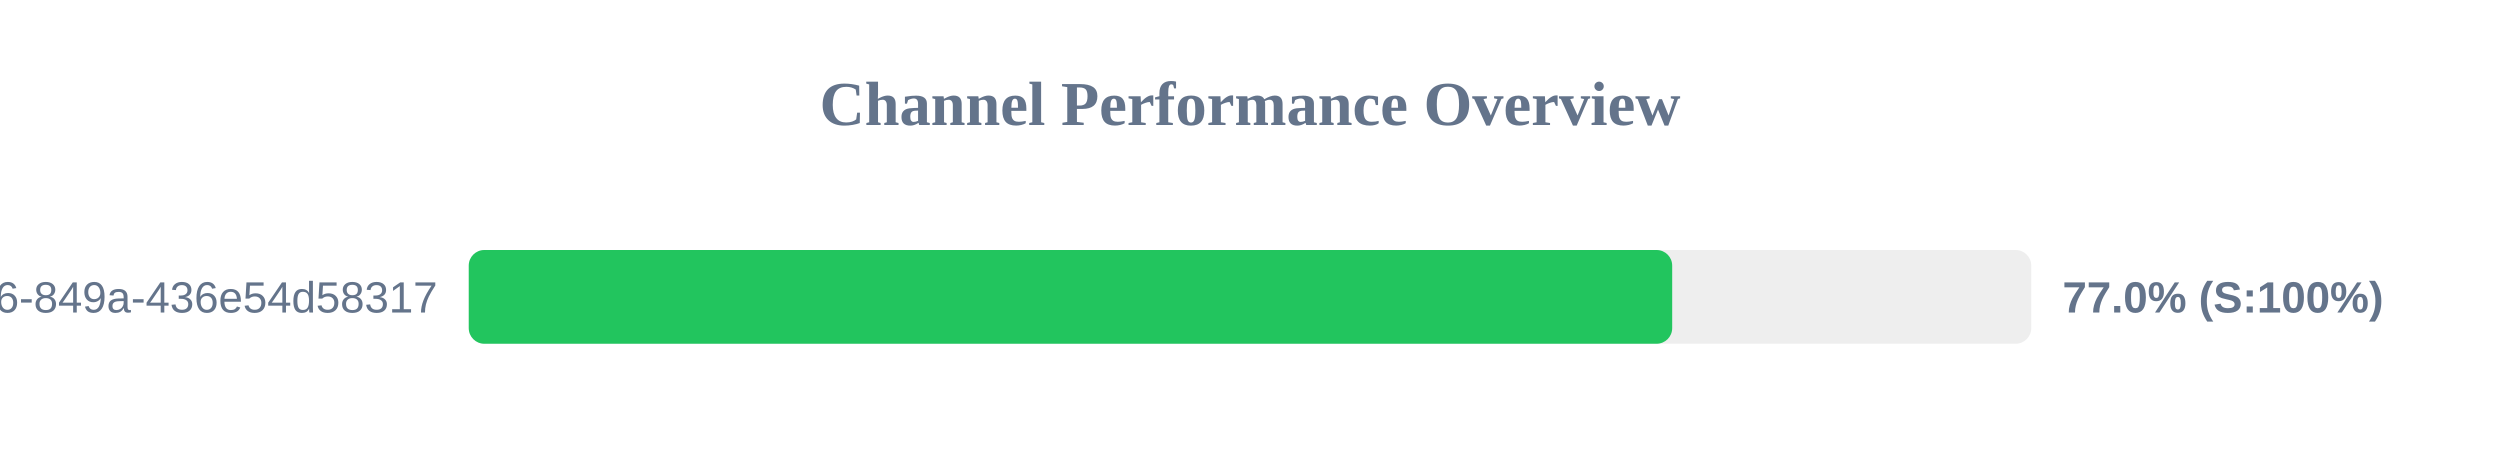
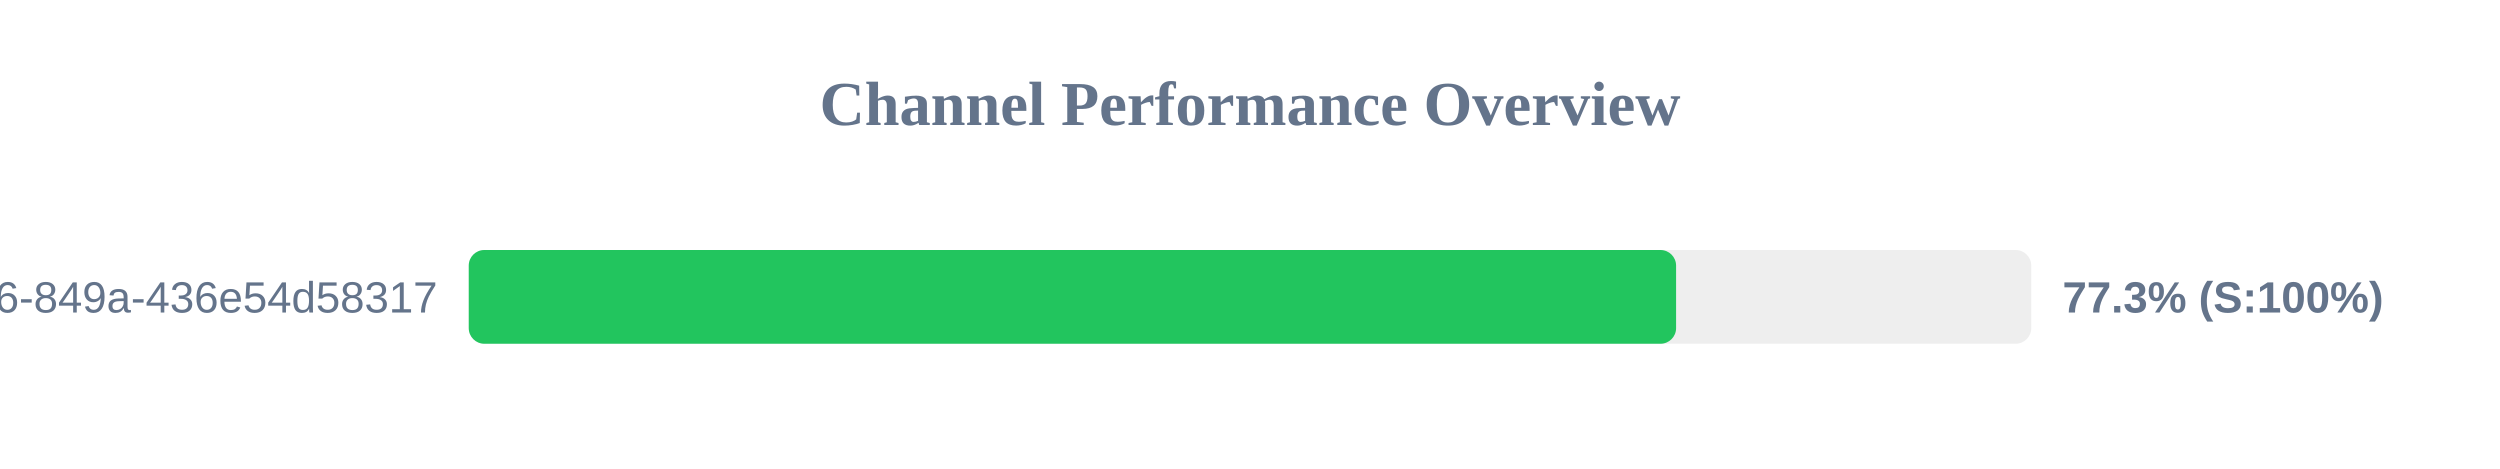
<svg xmlns="http://www.w3.org/2000/svg" width="800" height="150" version="1.1">
  <style>
        .row { font: 14px Arial; fill: #64748b; }
        .score { font: bold 14px Arial; fill: #64748b; }
    </style>
  <text x="400" y="40" text-anchor="middle" font-size="20px" font-weight="bold" fill="#64748b">Channel Performance Overview</text>
  <rect x="150" y="80" width="500" height="30" fill="#eee" rx="5" />
-   <rect x="150" y="80" width="385.1" height="30" fill="#22c55e" rx="5" />
+   <rect x="150" y="80" width="386.35" height="30" fill="#22c55e" rx="5" />
  <text x="140" y="100" text-anchor="end" class="row">?uuid=29fbd51f-03c8-4d76-849a-436e54d58317</text>
-   <text x="660" y="100" text-anchor="start" class="score">77.0% (S:100%)</text>
+   <text x="660" y="100" text-anchor="start" class="score">77.3% (S:100%)</text>
</svg>
